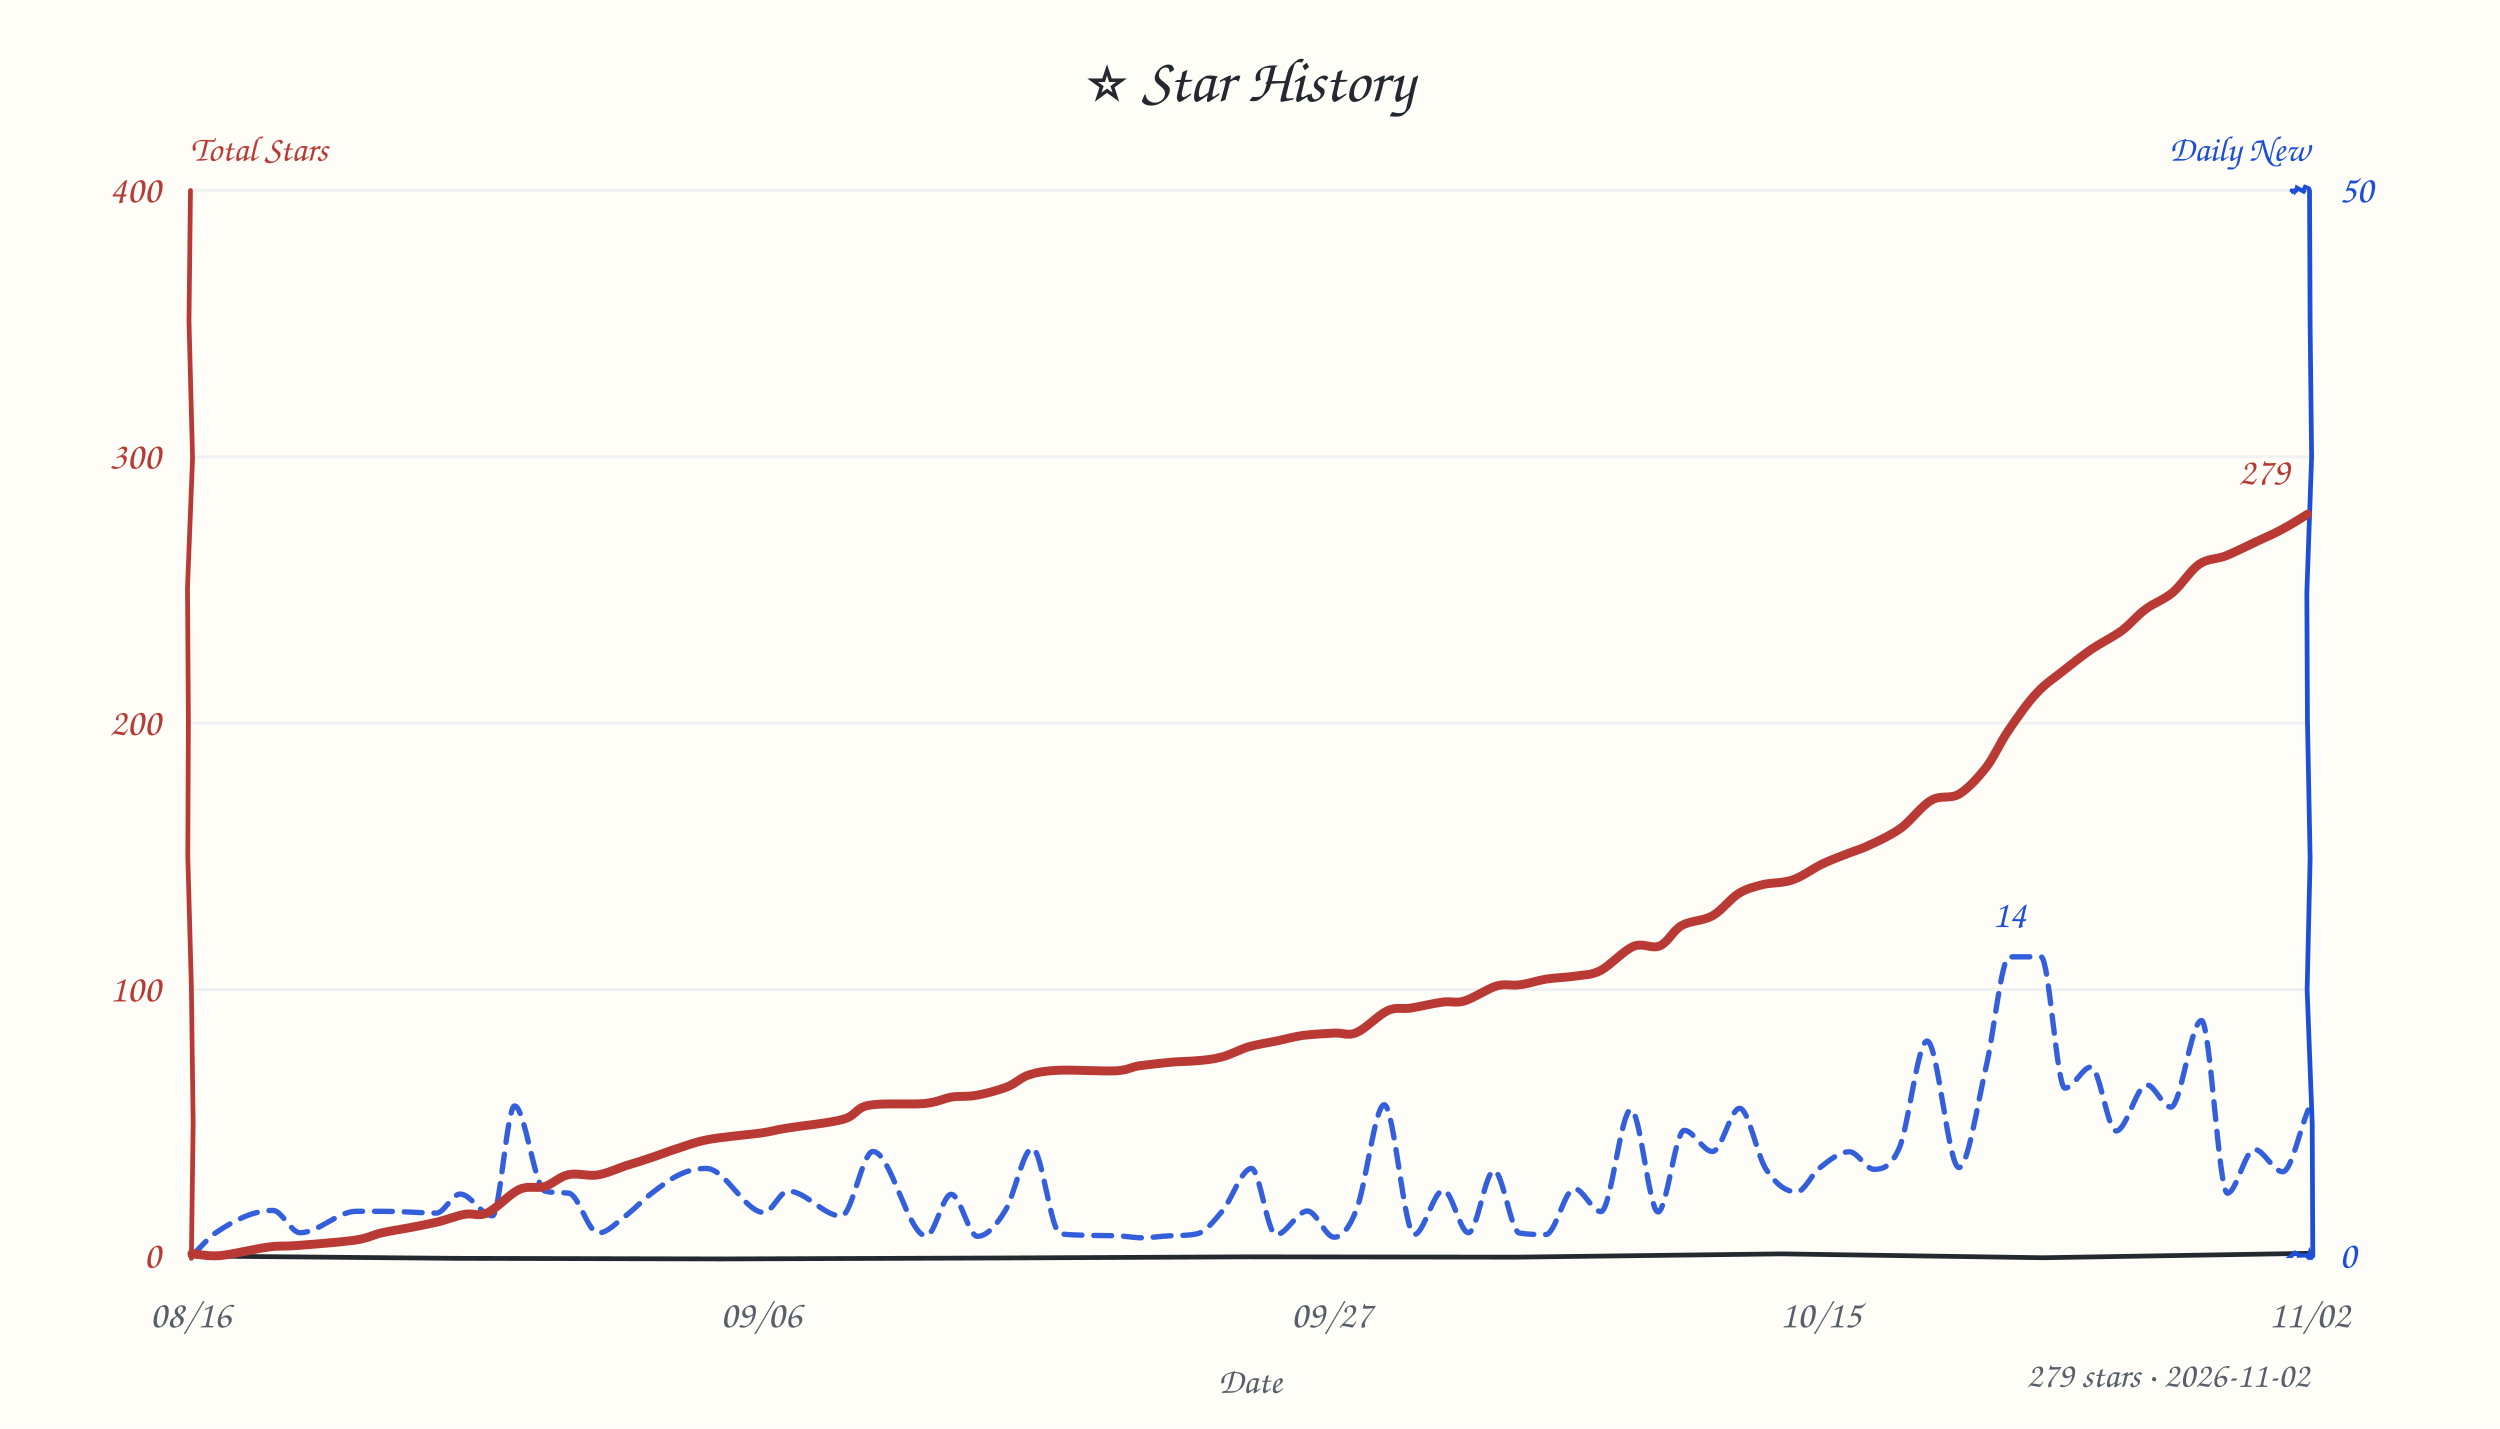
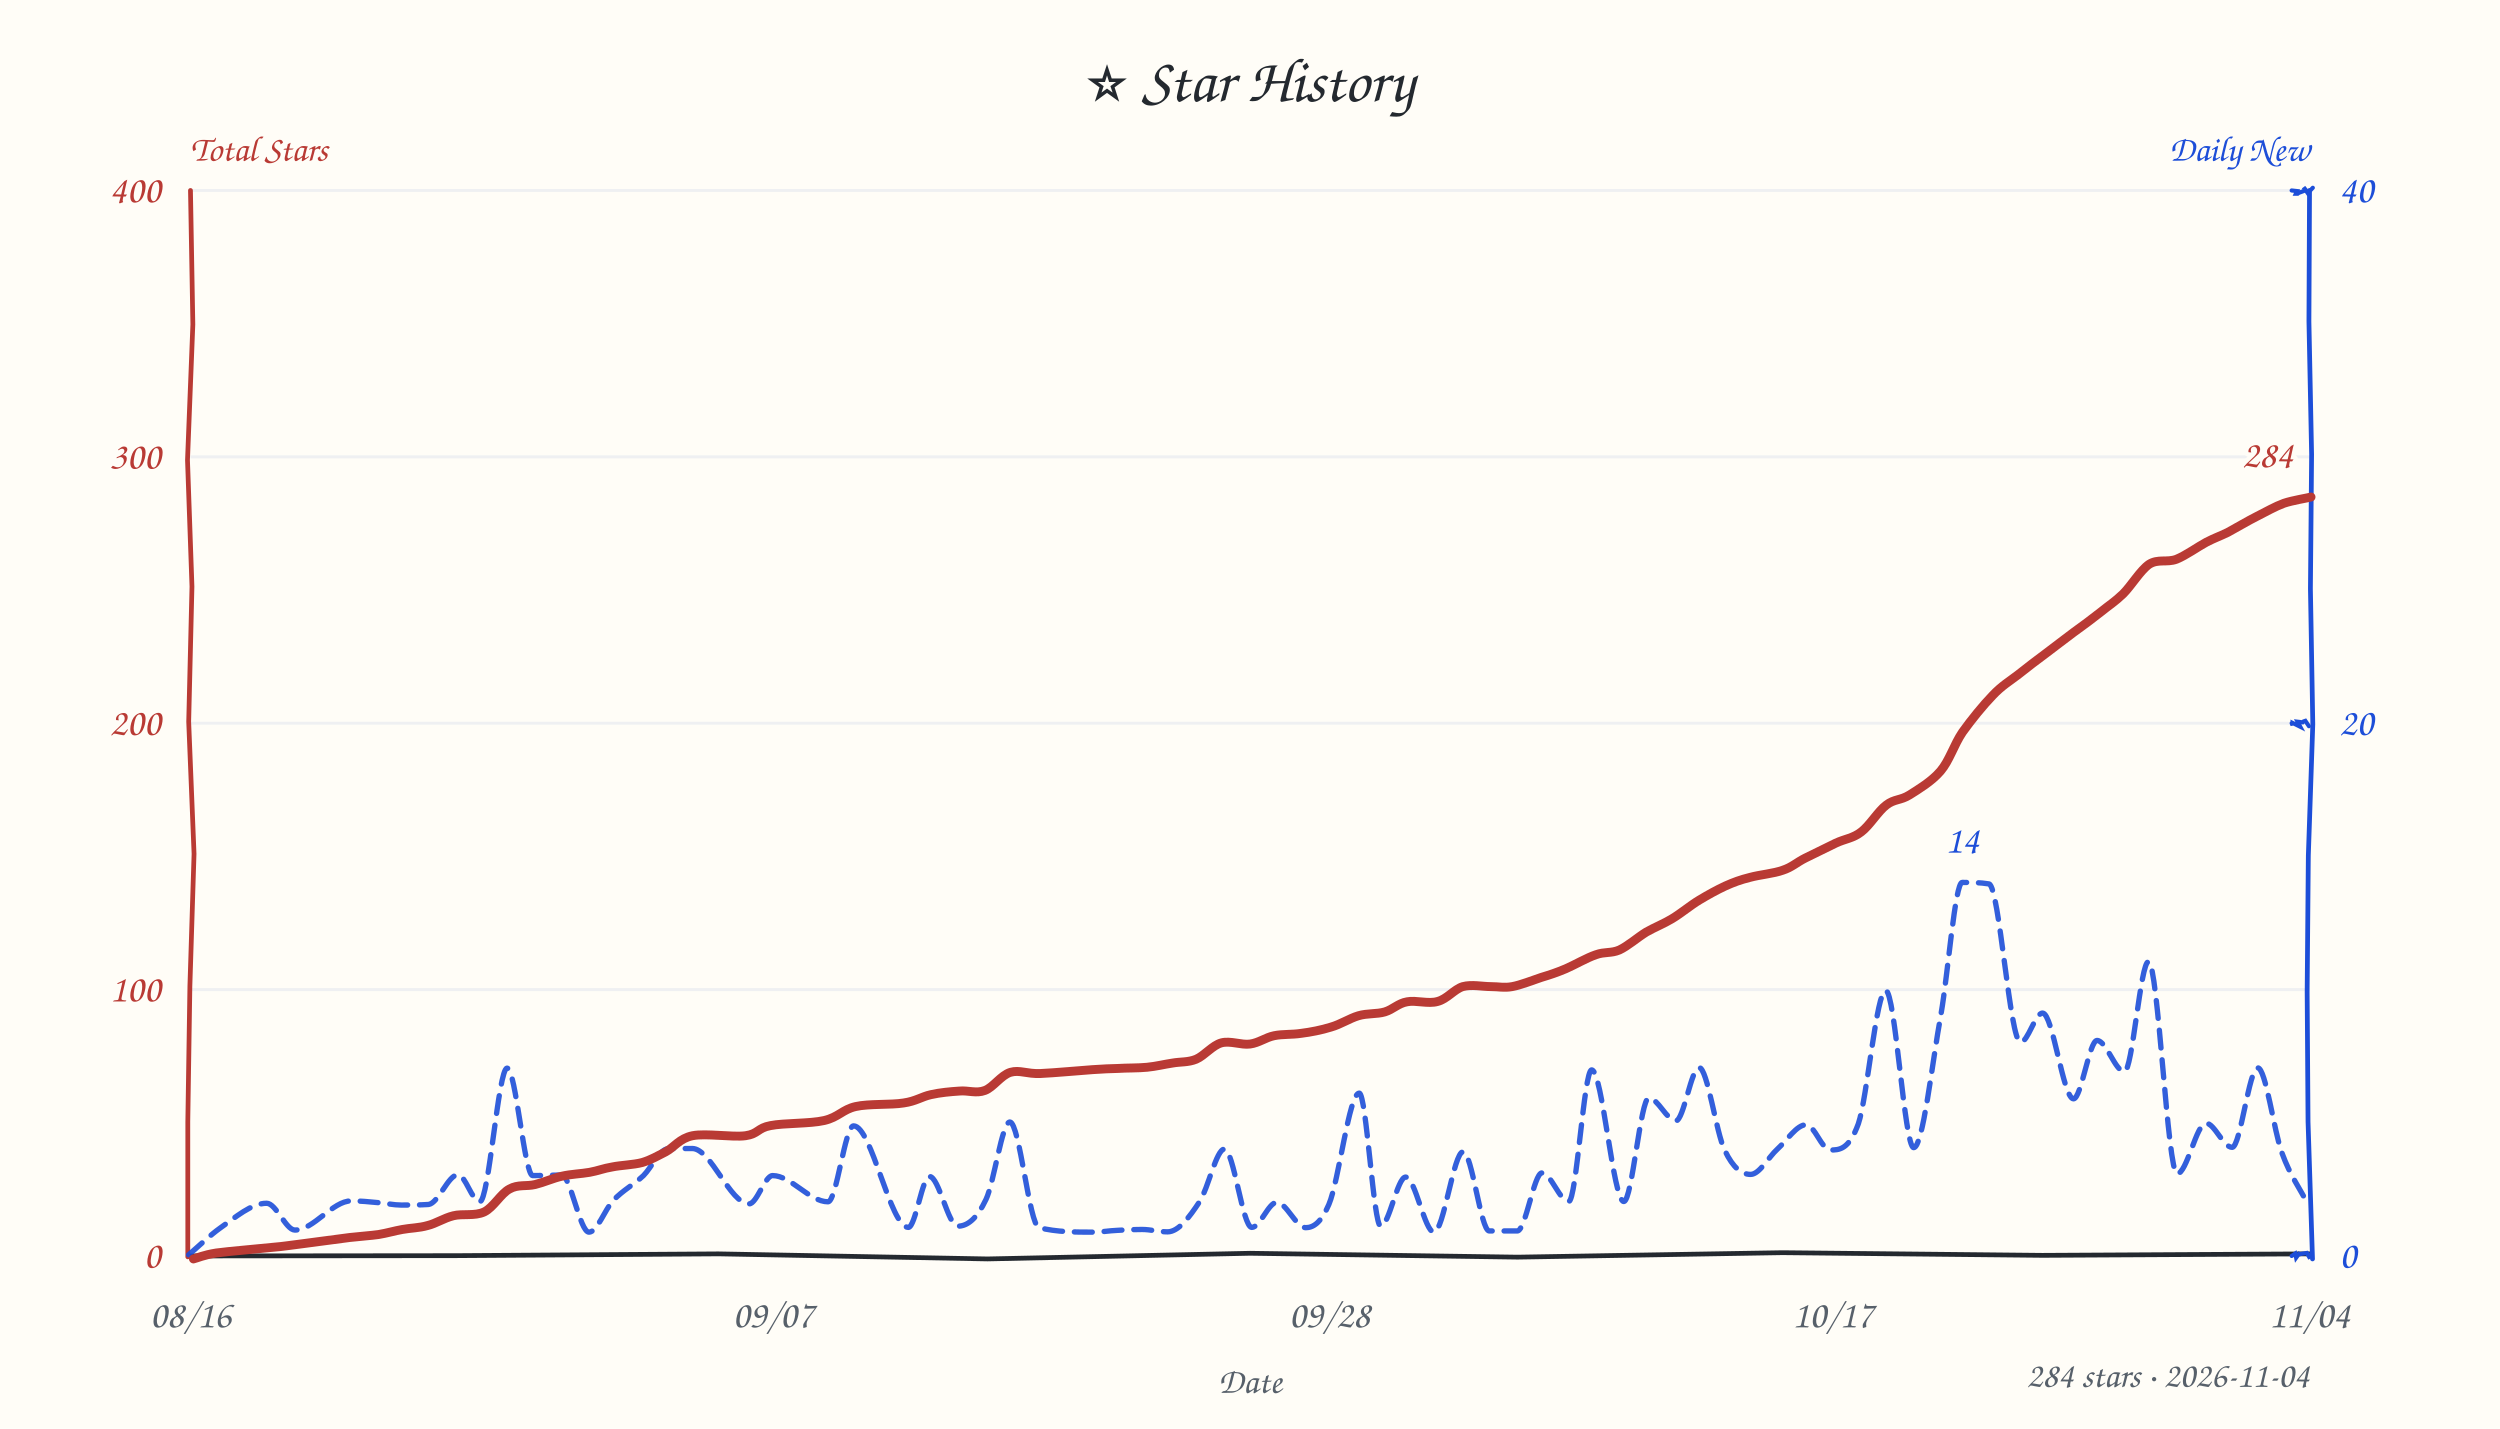
<svg xmlns="http://www.w3.org/2000/svg" width="840" height="480" viewBox="0 0 840 480" fill="#24292f">
  <style>text{font-family:"Comic Sans MS","Comic Sans","Chalkboard SE","Marker Felt","Segoe Print",cursive}</style>
  <rect width="100%" height="100%" fill="#fffdf7" />
  <text x="420" y="34" text-anchor="middle" font-size="21">⭐ Star History</text>
  <text x="64" y="54" font-size="12" font-weight="600" fill="#b93a34">Total Stars</text>
  <text x="776" y="54" text-anchor="end" font-size="12" font-weight="600" fill="#1d4ed8">Daily New</text>
  <line x1="64" y1="332.5" x2="776" y2="332.5" stroke="#e8ebf0" stroke-width="1" opacity="0.7" />
  <line x1="64" y1="243.0" x2="776" y2="243.0" stroke="#e8ebf0" stroke-width="1" opacity="0.7" />
  <line x1="64" y1="153.5" x2="776" y2="153.5" stroke="#e8ebf0" stroke-width="1" opacity="0.7" />
  <line x1="64" y1="64.0" x2="776" y2="64.0" stroke="#e8ebf0" stroke-width="1" opacity="0.7" />
-   <path d="M 64 422 L 152.4 422.8 L 242.6 423.0 L 331.8 422.7 L 419.1 422.3 L 509.4 422.4 L 598.6 421.3 L 686.4 422.6 L 777.1 421.1" stroke="#24292f" stroke-width="1.6" fill="none" stroke-linecap="round" />
-   <path d="M 64 64 L 63.5 107.8 L 64.7 153.9 L 63.0 197.5 L 63.3 242.4 L 63.1 287.7 L 64.3 331.4 L 64.9 377.4 L 64.3 422.8" stroke="#b93a34" stroke-width="1.6" fill="none" stroke-linecap="round" data-axis="total" />
-   <path d="M 776 64 L 776.2 108.9 L 776.7 153.6 L 775.1 199.1 L 775.3 242.0 L 776.2 288.5 L 775.2 332.6 L 776.9 377.5 L 777.1 422.0" stroke="#1d4ed8" stroke-width="1.6" fill="none" stroke-linecap="round" data-axis="daily" />
-   <path d="M 770 422 L 769.8 422.0 L 771.1 420.9 L 772.4 421.6 L 772.4 421.9 L 774.8 421.8 L 775.5 422.4 L 776.0 421.0 L 776.6 422.7" stroke="#1d4ed8" stroke-width="1.4" fill="none" stroke-linecap="round" />
-   <path d="M 770 64 L 770.4 64.4 L 772.3 63.2 L 771.7 63.8 L 771.8 63.1 L 774.6 64.7 L 773.8 64.1 L 774.5 62.8 L 775.8 63.3" stroke="#1d4ed8" stroke-width="1.4" fill="none" stroke-linecap="round" />
+   <path d="M 64 422 L 153.4 421.9 L 241.4 421.3 L 331.8 423.0 L 420.0 421.1 L 509.9 422.4 L 598.9 420.9 L 686.3 421.8 L 776.1 421.3" stroke="#24292f" stroke-width="1.6" fill="none" stroke-linecap="round" />
+   <path d="M 64 64 L 64.8 109.0 L 63.0 154.6 L 64.5 197.1 L 63.4 242.5 L 65.2 286.9 L 63.8 331.4 L 63.1 377.0 L 63.1 422.3" stroke="#b93a34" stroke-width="1.6" fill="none" stroke-linecap="round" data-axis="total" />
+   <path d="M 776 64 L 775.8 108.0 L 776.7 152.7 L 776.3 197.8 L 777.1 243.3 L 775.6 287.5 L 775.2 333.2 L 775.5 376.9 L 777.0 423.0" stroke="#1d4ed8" stroke-width="1.6" fill="none" stroke-linecap="round" data-axis="daily" />
+   <path d="M 770 422 L 771.2 421.2 L 771.3 421.6 L 771.5 422.6 L 772.8 420.8 L 772.6 421.4 L 775.1 421.0 L 776.2 422.9 L 775.5 421.3" stroke="#1d4ed8" stroke-width="1.4" fill="none" stroke-linecap="round" />
+   <path d="M 770 243 L 770.3 243.7 L 770.3 242.9 L 772.9 244.2 L 772.0 242.5 L 773.7 242.7 L 774.0 242.4 L 774.6 242.2 L 775.8 244.0" stroke="#1d4ed8" stroke-width="1.4" fill="none" stroke-linecap="round" />
+   <path d="M 770 64 L 771.8 64.2 L 771.4 65.1 L 772.0 65.1 L 772.4 64.8 L 774.8 63.9 L 774.0 62.9 L 775.4 64.9 L 777.1 63.1" stroke="#1d4ed8" stroke-width="1.4" fill="none" stroke-linecap="round" />
  <text x="54" y="426.0" text-anchor="end" font-size="13" fill="#b93a34" data-axis="total">0</text>
  <text x="54" y="336.5" text-anchor="end" font-size="13" fill="#b93a34" data-axis="total">100</text>
  <text x="54" y="247.0" text-anchor="end" font-size="13" fill="#b93a34" data-axis="total">200</text>
  <text x="54" y="157.5" text-anchor="end" font-size="13" fill="#b93a34" data-axis="total">300</text>
  <text x="54" y="68.0" text-anchor="end" font-size="13" fill="#b93a34" data-axis="total">400</text>
  <text x="786" y="426.0" text-anchor="start" font-size="13" fill="#1d4ed8" data-axis="daily">0</text>
-   <text x="786" y="68.0" text-anchor="start" font-size="13" fill="#1d4ed8" data-axis="daily">50</text>
+   <text x="786" y="247.0" text-anchor="start" font-size="13" fill="#1d4ed8" data-axis="daily">20</text>
+   <text x="786" y="68.0" text-anchor="start" font-size="13" fill="#1d4ed8" data-axis="daily">40</text>
  <text x="64.0" y="446" text-anchor="middle" font-size="13" fill="#57606a">08/16</text>
-   <text x="255.7" y="446" text-anchor="middle" font-size="13" fill="#57606a">09/06</text>
-   <text x="447.4" y="446" text-anchor="middle" font-size="13" fill="#57606a">09/27</text>
-   <text x="611.7" y="446" text-anchor="middle" font-size="13" fill="#57606a">10/15</text>
-   <text x="776.0" y="446" text-anchor="middle" font-size="13" fill="#57606a">11/02</text>
+   <text x="259.8" y="446" text-anchor="middle" font-size="13" fill="#57606a">09/07</text>
+   <text x="446.7" y="446" text-anchor="middle" font-size="13" fill="#57606a">09/28</text>
+   <text x="615.8" y="446" text-anchor="middle" font-size="13" fill="#57606a">10/17</text>
+   <text x="776.0" y="446" text-anchor="middle" font-size="13" fill="#57606a">11/04</text>
  <text x="420" y="468" font-size="12" fill="#57606a" text-anchor="middle">Date</text>
-   <path d="M 65.0 421.4 C 67.5 419.0, 70.0 415.9, 72.5 414.2 C 78.9 409.9, 85.3 406.7, 91.7 406.7 C 94.7 406.7, 97.8 414.2, 100.8 414.2 C 107.1 414.2, 113.4 407.0, 119.7 407.0 C 122.6 407.0, 125.5 407.0, 128.3 407.0 C 131.0 407.0, 133.7 407.1, 136.4 407.2 C 139.8 407.3, 143.2 407.6, 146.6 407.6 C 149.3 407.6, 151.9 401.2, 154.6 401.2 C 158.2 401.2, 161.8 408.5, 165.5 408.5 C 167.9 408.5, 170.4 371.6, 172.9 371.6 C 176.3 371.6, 179.7 399.3, 183.1 400.2 C 185.7 400.9, 188.4 400.6, 191.1 400.9 C 194.4 401.3, 197.7 414.3, 201.0 414.3 C 204.1 414.3, 207.2 410.7, 210.4 408.4 C 213.2 406.2, 216.1 403.1, 219.0 400.9 C 222.3 398.4, 225.6 395.8, 228.9 394.4 C 231.7 393.1, 234.5 392.6, 237.3 392.6 C 243.8 392.6, 250.3 407.4, 256.7 407.4 C 259.4 407.4, 262.1 400.2, 264.8 400.2 C 270.8 400.2, 276.7 408.6, 282.7 408.6 C 286.2 408.6, 289.8 386.9, 293.3 386.9 C 299.3 386.9, 305.2 415.3, 311.2 415.3 C 314.0 415.3, 316.8 401.3, 319.6 401.3 C 322.6 401.3, 325.5 415.4, 328.4 415.4 C 331.6 415.4, 334.7 411.8, 337.8 406.7 C 340.8 401.8, 343.9 385.8, 346.9 385.8 C 350.0 385.8, 353.1 414.3, 356.3 414.6 C 362.4 415.2, 368.5 415.1, 374.6 415.2 C 377.6 415.2, 380.7 415.9, 383.8 415.9 C 387.0 415.9, 390.3 415.3, 393.6 415.2 C 396.5 415.1, 399.5 415.2, 402.4 414.5 C 405.2 413.8, 407.9 410.2, 410.7 406.9 C 413.9 403.1, 417.2 392.6, 420.5 392.6 C 423.2 392.6, 425.9 414.9, 428.7 414.9 C 432.2 414.9, 435.8 406.9, 439.3 406.9 C 442.3 406.9, 445.3 415.7, 448.3 415.7 C 450.8 415.7, 453.3 412.8, 455.7 406.6 C 458.9 398.8, 462.0 371.2, 465.1 371.2 C 468.4 371.2, 471.8 414.8, 475.2 414.8 C 478.4 414.8, 481.7 399.9, 485.0 399.9 C 487.8 399.9, 490.6 414.2, 493.4 414.2 C 496.3 414.2, 499.1 393.3, 502.0 393.3 C 504.8 393.3, 507.7 413.9, 510.5 414.3 C 513.4 414.8, 516.4 414.8, 519.4 414.8 C 522.6 414.8, 525.8 399.4, 529.0 399.4 C 532.0 399.4, 534.9 407.1, 537.9 407.1 C 541.3 407.1, 544.6 372.8, 548.0 372.8 C 551.1 372.8, 554.1 407.2, 557.1 407.2 C 560.0 407.2, 562.9 379.8, 565.9 379.8 C 569.0 379.8, 572.2 386.9, 575.4 386.9 C 578.5 386.9, 581.5 372.4, 584.5 372.4 C 587.5 372.4, 590.4 388.4, 593.4 392.9 C 596.8 398.1, 600.2 400.5, 603.7 400.5 C 606.2 400.5, 608.7 394.6, 611.2 392.6 C 614.6 389.9, 618.0 387.0, 621.4 387.0 C 624.2 387.0, 626.9 392.9, 629.7 392.9 C 632.5 392.9, 635.4 392.2, 638.2 385.6 C 641.3 378.3, 644.4 349.8, 647.5 349.8 C 651.1 349.8, 654.6 392.3, 658.2 392.3 C 661.2 392.3, 664.3 371.5, 667.3 358.6 C 669.9 347.6, 672.5 321.5, 675.1 321.5 C 678.6 321.5, 682.2 321.5, 685.8 321.5 C 688.5 321.5, 691.1 365.6, 693.8 365.6 C 696.8 365.6, 699.7 358.5, 702.6 358.5 C 705.4 358.5, 708.2 380.0, 711.0 380.0 C 714.5 380.0, 717.9 364.5, 721.3 364.5 C 724.0 364.5, 726.7 372.0, 729.4 372.0 C 732.8 372.0, 736.2 342.9, 739.7 342.9 C 742.6 342.9, 745.5 400.9, 748.4 400.9 C 751.4 400.9, 754.4 386.2, 757.5 386.2 C 760.6 386.2, 763.8 393.7, 767.0 393.7 C 769.8 393.7, 772.7 379.9, 775.5 373.0" fill="none" stroke="#1d4ed8" stroke-width="1.8" stroke-dasharray="6 4" stroke-linecap="round" stroke-linejoin="round" opacity="0.9" />
-   <path d="M 64.5 421.2 C 66.1 421.3, 69.5 422.2, 73.8 421.9 C 78.2 421.5, 86.0 419.5, 90.3 419.0 C 94.7 418.4, 94.9 418.9, 99.7 418.5 C 104.5 418.1, 114.4 417.4, 119.2 416.7 C 123.9 416.0, 125.0 415.0, 128.0 414.3 C 131.0 413.6, 133.9 413.2, 137.1 412.6 C 140.3 412.0, 143.8 411.3, 147.0 410.6 C 150.2 409.8, 153.4 408.5, 156.2 408.0 C 159.0 407.5, 160.8 408.9, 163.8 407.5 C 166.8 406.1, 171.2 401.2, 174.4 399.7 C 177.6 398.2, 180.3 399.5, 183.0 398.7 C 185.8 397.8, 188.0 395.3, 191.0 394.7 C 193.9 394.0, 197.5 395.3, 200.7 394.8 C 204.0 394.3, 207.5 392.6, 210.5 391.6 C 213.5 390.7, 215.9 390.0, 218.7 389.0 C 221.5 388.1, 224.1 387.0, 227.3 386.0 C 230.5 385.0, 233.2 383.8, 237.9 382.9 C 242.6 382.0, 251.2 381.3, 255.6 380.7 C 260.0 380.1, 259.5 379.8, 264.1 379.1 C 268.7 378.3, 278.6 377.4, 283.2 376.1 C 287.8 374.9, 287.3 372.3, 291.8 371.4 C 296.4 370.5, 306.0 371.2, 310.6 370.8 C 315.3 370.3, 316.9 369.1, 319.8 368.6 C 322.7 368.2, 325.0 368.6, 328.1 368.0 C 331.2 367.5, 335.5 366.3, 338.4 365.2 C 341.4 364.0, 343.0 362.0, 345.9 361.1 C 348.7 360.2, 350.7 359.9, 355.6 359.6 C 360.4 359.4, 370.3 360.0, 374.9 359.8 C 379.4 359.5, 379.7 358.6, 382.8 358.1 C 385.9 357.7, 390.3 357.2, 393.5 356.9 C 396.7 356.6, 399.2 356.7, 402.1 356.4 C 404.9 356.2, 407.8 355.9, 410.7 355.1 C 413.7 354.3, 416.6 352.6, 419.6 351.7 C 422.6 350.9, 425.7 350.4, 428.8 349.8 C 431.8 349.2, 434.4 348.4, 437.7 347.9 C 440.9 347.5, 445.3 347.3, 448.4 347.1 C 451.4 347.0, 453.0 348.2, 455.9 346.9 C 458.9 345.6, 463.2 341.0, 466.2 339.6 C 469.2 338.2, 471.0 339.2, 474.1 338.7 C 477.2 338.2, 481.7 337.1, 484.7 336.7 C 487.7 336.3, 489.1 337.2, 492.1 336.3 C 495.1 335.4, 499.8 332.2, 502.8 331.3 C 505.9 330.4, 507.8 331.3, 510.5 330.9 C 513.3 330.6, 516.1 329.6, 519.3 329.0 C 522.5 328.5, 526.7 328.4, 529.8 327.9 C 532.9 327.4, 534.6 327.7, 537.8 326.1 C 541.0 324.4, 545.5 319.4, 548.8 318.0 C 552.1 316.6, 555.0 319.0, 557.7 317.8 C 560.4 316.7, 562.1 312.7, 565.0 311.0 C 568.0 309.3, 572.2 309.5, 575.4 307.7 C 578.6 305.9, 581.3 302.0, 584.2 300.2 C 587.0 298.5, 589.4 298.0, 592.4 297.2 C 595.4 296.5, 599.1 296.8, 602.4 295.6 C 605.7 294.5, 609.1 291.8, 612.3 290.3 C 615.4 288.8, 618.4 287.8, 621.1 286.7 C 623.9 285.6, 626.0 285.1, 628.9 283.6 C 631.9 282.2, 635.6 280.5, 638.9 278.1 C 642.2 275.6, 645.6 270.8, 648.9 268.9 C 652.1 267.0, 655.2 268.6, 658.3 266.8 C 661.4 264.9, 664.6 261.3, 667.4 257.8 C 670.1 254.2, 672.0 249.6, 674.8 245.5 C 677.7 241.3, 681.2 236.1, 684.4 232.8 C 687.5 229.4, 690.6 227.6, 693.6 225.1 C 696.7 222.7, 699.6 220.3, 702.8 218.1 C 706.1 215.9, 709.9 214.1, 712.9 211.9 C 715.9 209.7, 717.9 206.9, 720.8 204.8 C 723.6 202.6, 727.0 201.6, 730.0 199.1 C 733.0 196.6, 735.9 191.7, 738.9 189.6 C 741.8 187.6, 744.6 188.0, 747.8 186.8 C 750.9 185.5, 754.8 183.6, 757.9 182.1 C 761.0 180.6, 763.6 179.6, 766.5 178.0 C 769.4 176.5, 773.9 173.7, 775.3 172.8" fill="none" stroke="#b93a34" stroke-width="3" stroke-linecap="round" />
-   <text x="769.3" y="162.8" text-anchor="end" font-size="13" font-weight="600" fill="#b93a34" stroke="#fffdf7" stroke-width="3" paint-order="stroke" stroke-linejoin="round" data-peak="total">279</text>
-   <text x="675.1" y="311.5" text-anchor="middle" font-size="13" font-weight="600" fill="#1d4ed8" stroke="#fffdf7" stroke-width="3" paint-order="stroke" stroke-linejoin="round" data-peak="daily">14</text>
-   <text x="776" y="466" text-anchor="end" font-size="12" fill="#57606a">279 stars · 2026-11-02</text>
+   <path d="M 63.4 421.6 C 66.9 418.6, 70.5 415.1, 74.0 412.6 C 79.2 409.0, 84.4 404.3, 89.6 404.3 C 92.8 404.3, 96.0 413.3, 99.1 413.3 C 105.4 413.3, 111.7 403.5, 118.0 403.5 C 121.1 403.5, 124.1 403.8, 127.2 404.1 C 129.7 404.3, 132.3 404.9, 134.8 404.9 C 137.9 404.9, 140.9 404.9, 144.0 404.7 C 147.3 404.3, 150.6 394.7, 153.9 394.7 C 156.3 394.7, 158.7 403.8, 161.2 403.8 C 164.3 403.8, 167.4 358.9, 170.4 358.9 C 173.3 358.9, 176.2 395.0, 179.0 395.0 C 182.3 395.0, 185.5 394.8, 188.7 394.8 C 191.7 394.8, 194.8 414.0, 197.9 414.0 C 200.6 414.0, 203.3 406.3, 206.0 403.4 C 209.4 399.8, 212.8 398.2, 216.2 395.0 C 218.9 392.3, 221.7 386.1, 224.4 386.0 C 227.1 385.9, 229.8 385.9, 232.6 385.9 C 238.9 385.9, 245.3 404.5, 251.7 404.5 C 254.3 404.5, 257.0 395.0, 259.6 395.0 C 265.8 395.0, 272.0 403.8, 278.2 403.8 C 281.1 403.8, 283.9 378.3, 286.8 378.3 C 292.9 378.3, 299.1 412.4, 305.2 412.4 C 307.6 412.4, 309.9 395.3, 312.3 395.3 C 315.5 395.3, 318.6 412.0, 321.8 412.0 C 325.0 412.0, 328.2 409.6, 331.3 403.0 C 334.0 397.4, 336.7 377.0, 339.3 377.0 C 342.6 377.0, 345.8 411.7, 349.1 412.5 C 355.2 414.0, 361.3 414.0, 367.4 414.0 C 370.1 414.0, 372.7 413.5, 375.4 413.4 C 378.2 413.2, 380.9 413.1, 383.7 413.1 C 386.6 413.1, 389.4 413.9, 392.3 413.9 C 395.9 413.9, 399.5 409.2, 403.1 403.7 C 405.9 399.4, 408.7 386.1, 411.4 386.1 C 414.5 386.1, 417.5 412.4, 420.6 412.4 C 423.4 412.4, 426.2 404.0, 429.0 404.0 C 432.2 404.0, 435.5 412.5, 438.7 412.5 C 441.3 412.5, 443.9 410.8, 446.5 404.7 C 449.9 396.8, 453.3 367.3, 456.7 367.3 C 459.1 367.3, 461.5 412.0, 463.9 412.0 C 466.7 412.0, 469.5 395.5, 472.3 395.5 C 475.5 395.5, 478.7 414.0, 481.8 414.0 C 485.1 414.0, 488.4 387.0, 491.6 387.0 C 494.6 387.0, 497.5 413.6, 500.4 413.6 C 503.6 413.6, 506.7 413.6, 509.8 413.6 C 512.6 413.6, 515.4 394.1, 518.1 394.1 C 521.1 394.1, 524.1 403.7, 527.1 403.7 C 529.7 403.7, 532.2 359.5, 534.8 359.5 C 538.4 359.5, 542.0 403.7, 545.6 403.7 C 548.4 403.7, 551.2 368.9, 554.0 368.9 C 557.0 368.9, 560.1 376.6, 563.1 376.6 C 565.7 376.6, 568.3 358.7, 570.9 358.7 C 573.7 358.7, 576.6 380.6, 579.5 386.5 C 582.4 392.6, 585.3 394.6, 588.2 394.6 C 591.2 394.6, 594.2 388.8, 597.2 386.1 C 600.4 383.2, 603.7 377.9, 606.9 377.9 C 609.6 377.9, 612.2 386.4, 614.9 386.4 C 618.0 386.4, 621.2 386.4, 624.4 377.6 C 627.4 368.9, 630.5 332.8, 633.6 332.8 C 636.8 332.8, 639.9 385.6, 643.0 385.6 C 646.1 385.6, 649.1 357.6, 652.2 340.6 C 654.5 327.4, 656.9 296.5, 659.3 296.5 C 662.3 296.5, 665.3 296.5, 668.3 297.0 C 671.8 297.7, 675.3 350.2, 678.9 350.2 C 681.4 350.2, 683.8 340.4, 686.3 340.4 C 689.8 340.4, 693.2 369.2, 696.7 369.2 C 699.3 369.2, 702.0 349.6, 704.6 349.6 C 707.7 349.6, 710.8 360.1, 713.8 360.1 C 716.5 360.1, 719.2 323.1, 721.9 323.1 C 725.1 323.1, 728.3 394.4, 731.5 394.4 C 734.8 394.4, 738.0 377.4, 741.2 377.4 C 744.1 377.4, 747.0 385.5, 750.0 385.5 C 752.8 385.5, 755.7 358.8, 758.6 358.8 C 761.3 358.8, 764.0 379.9, 766.7 387.3 C 769.7 395.5, 772.7 399.1, 775.7 405.1" fill="none" stroke="#1d4ed8" stroke-width="1.8" stroke-dasharray="6 4" stroke-linecap="round" stroke-linejoin="round" opacity="0.9" />
+   <path d="M 65.0 423.0 C 66.3 422.7, 68.3 421.7, 72.7 421.0 C 77.1 420.4, 87.1 419.6, 91.6 419.1 C 96.2 418.7, 95.8 418.6, 100.1 418.1 C 104.4 417.5, 113.0 416.4, 117.5 415.8 C 122.0 415.3, 124.3 415.2, 127.2 414.8 C 130.2 414.3, 132.4 413.6, 135.2 413.1 C 137.9 412.6, 140.8 412.6, 143.6 411.8 C 146.5 411.1, 149.1 409.3, 152.3 408.5 C 155.4 407.7, 159.5 408.7, 162.7 407.2 C 165.8 405.7, 168.3 401.0, 171.2 399.5 C 174.0 397.9, 176.9 398.7, 179.8 398.0 C 182.7 397.3, 185.7 395.9, 188.8 395.2 C 191.8 394.5, 195.3 394.4, 198.1 393.9 C 200.9 393.4, 202.7 392.6, 205.7 392.1 C 208.6 391.5, 212.8 391.4, 215.8 390.6 C 218.8 389.7, 220.9 388.4, 223.7 387.0 C 226.5 385.5, 228.3 382.5, 232.7 381.6 C 237.2 380.7, 246.1 382.2, 250.5 381.6 C 254.8 381.0, 254.5 379.0, 258.9 378.2 C 263.4 377.3, 272.1 377.6, 276.9 376.5 C 281.7 375.4, 283.1 372.8, 287.5 371.8 C 291.9 370.8, 299.4 371.3, 303.6 370.6 C 307.8 370.0, 309.6 368.5, 312.8 367.8 C 315.9 367.1, 319.3 366.8, 322.3 366.6 C 325.3 366.3, 328.0 367.5, 330.9 366.4 C 333.7 365.4, 336.3 361.3, 339.5 360.3 C 342.6 359.4, 345.0 360.9, 349.6 360.7 C 354.2 360.5, 362.8 359.7, 367.1 359.4 C 371.4 359.1, 372.5 359.1, 375.6 359.0 C 378.6 358.8, 382.4 358.9, 385.4 358.6 C 388.5 358.3, 391.2 357.6, 393.9 357.2 C 396.7 356.7, 399.2 357.0, 401.9 355.9 C 404.7 354.7, 407.4 351.2, 410.4 350.4 C 413.4 349.6, 417.1 351.2, 420.0 350.8 C 423.0 350.4, 425.2 348.6, 428.1 348.0 C 431.0 347.4, 434.0 347.7, 437.2 347.2 C 440.4 346.8, 444.0 346.1, 447.2 345.1 C 450.4 344.2, 453.4 342.2, 456.4 341.3 C 459.4 340.4, 462.6 340.8, 465.3 340.0 C 468.0 339.2, 469.8 337.1, 472.8 336.6 C 475.7 336.0, 479.9 337.4, 483.0 336.5 C 486.2 335.7, 488.6 332.4, 491.5 331.5 C 494.5 330.7, 498.1 331.5, 500.9 331.5 C 503.7 331.5, 505.3 332.0, 508.1 331.5 C 510.9 331.0, 514.9 329.4, 517.9 328.4 C 520.9 327.5, 523.0 326.8, 526.1 325.5 C 529.1 324.2, 533.2 321.8, 536.2 320.8 C 539.2 319.7, 541.3 320.4, 544.1 319.2 C 546.9 317.9, 550.2 315.0, 553.1 313.2 C 556.1 311.5, 558.8 310.5, 561.8 308.7 C 564.8 306.9, 568.0 304.2, 571.0 302.4 C 574.0 300.6, 576.9 299.0, 579.7 297.7 C 582.6 296.4, 584.8 295.6, 588.0 294.8 C 591.3 293.9, 596.0 293.5, 599.0 292.4 C 602.1 291.4, 603.6 289.8, 606.6 288.3 C 609.6 286.8, 613.7 284.8, 616.8 283.3 C 620.0 281.8, 622.6 281.7, 625.4 279.5 C 628.2 277.4, 631.1 272.5, 633.8 270.5 C 636.5 268.4, 638.6 269.0, 641.6 267.1 C 644.6 265.2, 649.0 262.6, 652.0 259.1 C 655.0 255.6, 656.5 250.3, 659.4 246.0 C 662.4 241.8, 666.4 236.9, 669.5 233.7 C 672.6 230.4, 675.1 229.0, 678.2 226.6 C 681.2 224.2, 684.5 221.7, 687.6 219.4 C 690.7 217.0, 693.7 214.8, 696.7 212.5 C 699.8 210.3, 703.1 207.8, 705.9 205.6 C 708.6 203.4, 710.6 202.2, 713.4 199.5 C 716.1 196.8, 719.2 191.6, 722.1 189.6 C 725.1 187.7, 728.1 189.1, 731.3 187.9 C 734.5 186.6, 738.5 183.7, 741.3 182.2 C 744.2 180.7, 745.6 180.3, 748.5 178.9 C 751.3 177.4, 755.3 175.0, 758.5 173.4 C 761.7 171.8, 764.4 170.2, 767.4 169.1 C 770.4 168.1, 775.0 167.4, 776.5 167.0" fill="none" stroke="#b93a34" stroke-width="3" stroke-linecap="round" />
+   <text x="770.5" y="157.0" text-anchor="end" font-size="13" font-weight="600" fill="#b93a34" stroke="#fffdf7" stroke-width="3" paint-order="stroke" stroke-linejoin="round" data-peak="total">284</text>
+   <text x="659.3" y="286.5" text-anchor="middle" font-size="13" font-weight="600" fill="#1d4ed8" stroke="#fffdf7" stroke-width="3" paint-order="stroke" stroke-linejoin="round" data-peak="daily">14</text>
+   <text x="776" y="466" text-anchor="end" font-size="12" fill="#57606a">284 stars · 2026-11-04</text>
</svg>
